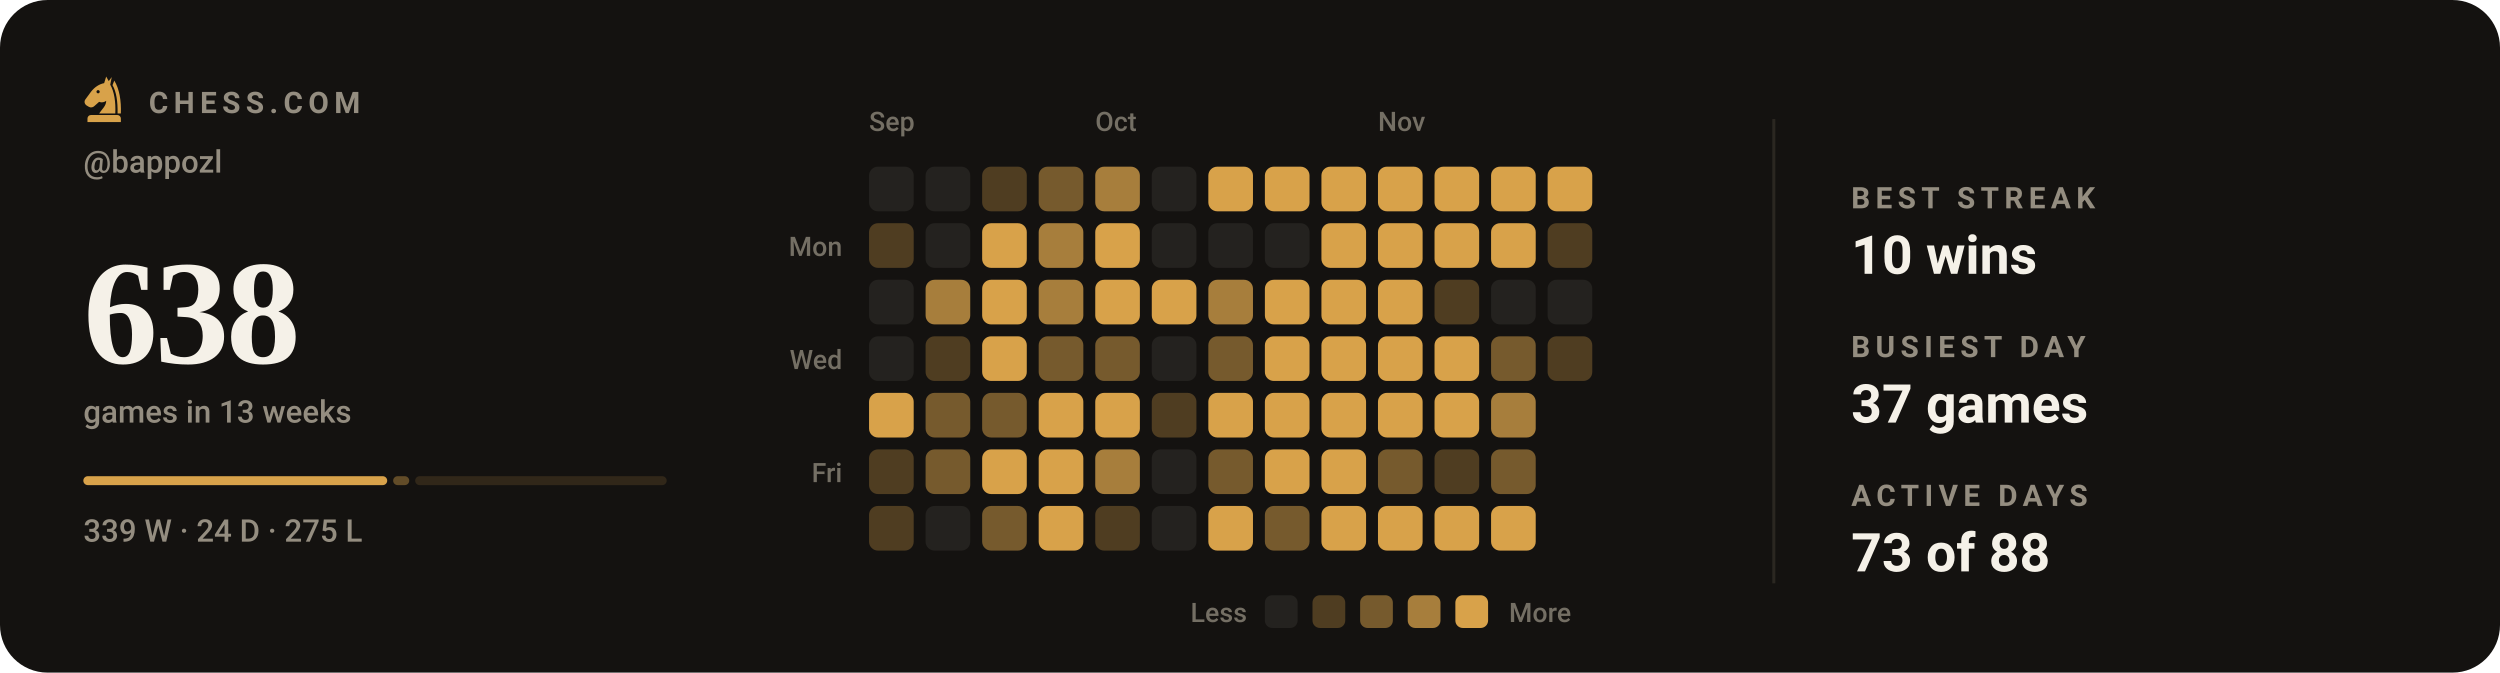
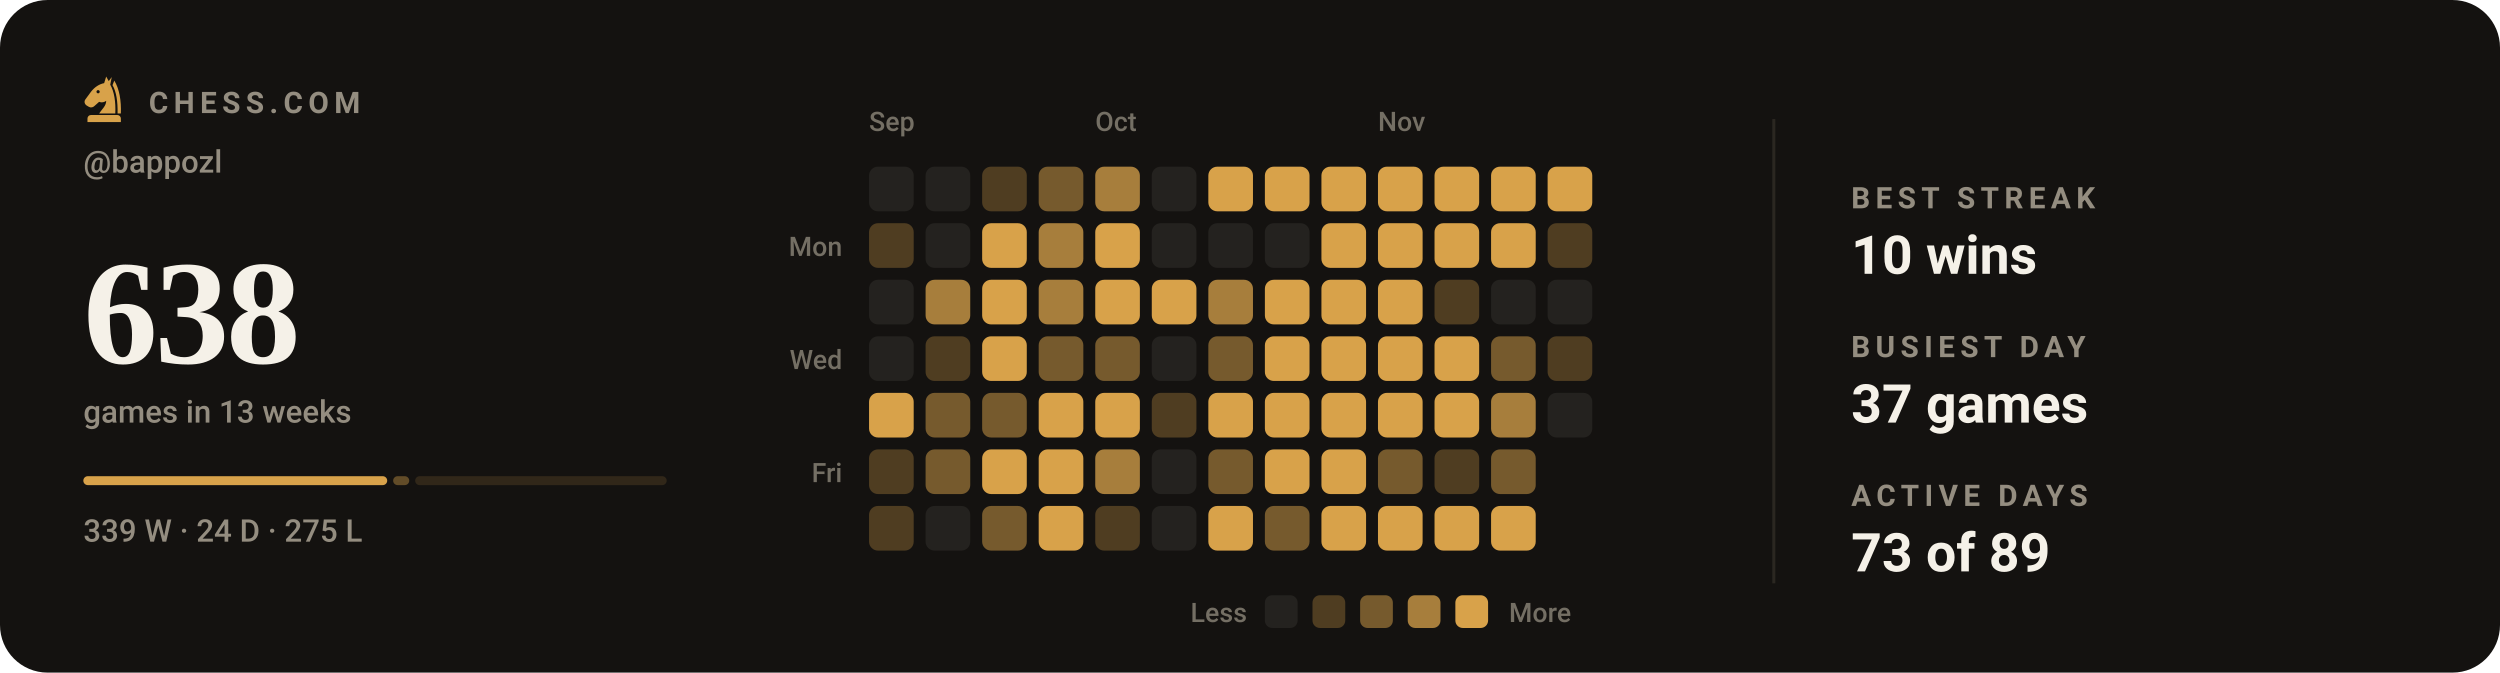
<svg xmlns="http://www.w3.org/2000/svg" viewBox="0 0 840 226" width="840" height="226" role="img" aria-label="Chess.com activity for bappozl: 638 games in the last 13 weeks">
  <style>svg{font-family:-apple-system,BlinkMacSystemFont,'Segoe UI',Roboto,'Helvetica Neue',Arial,sans-serif}text{fill:#f5f1e8;white-space:pre}.bg{fill:#141210}.acc{fill:#d8a24a}.win{fill:#1baf7a}.draw{fill:#8b8f96}.loss{fill:#d03b3b}.lbl{font-size:10px;font-weight:600;letter-spacing:.18em;fill:#948d80}.cap{font-size:10.5px;font-weight:500;fill:#948d80}.num{font-family:Georgia,'Times New Roman',Times,serif;font-weight:700;letter-spacing:-.02em}.tick{font-size:9px;font-weight:500;fill:#948d80;opacity:.75}.dl{font-size:10px;font-weight:600}.rule{stroke:#2b2721;stroke-width:1;fill:none}.grid{stroke:#2b2721;stroke-width:1;fill:none;opacity:.7}.ln{fill:none;stroke:#d8a24a;stroke-width:2;stroke-linecap:round;stroke-linejoin:round}.ring{stroke:#141210;stroke-width:2}.hollow{fill:none;stroke-width:1.5}.sq{fill:#f5f1e8;opacity:.035}</style>
  <rect class="bg" width="840" height="226" rx="16" />
  <g class="acc" transform="translate(26.5,24.7) scale(0.17)">
    <path fill-rule="evenodd" d="M54 6L50 19C40 21 31 27 24 36L13 51C10 55 11 60 15 63L20 66C24 68 28 67 31 64L40 56C45 58 50 57 54 54C54 64 46 70 40 79H72C73 56 70 36 62 22L65 7L59 15zM41.2 36a3.2 3.2 0 1 0-6.4 0 3.2 3.2 0 1 0 6.4 0z" />
    <path d="M70 14C80 30 84 54 83 79H76.5C77 55 74 36 66.5 23z" />
    <path d="M24 82h52a7 7 0 0 1 7 7v7H17v-7a7 7 0 0 1 7-7z" />
  </g>
  <text class="lbl" x="50" y="38">CHESS.COM</text>
  <text class="cap" x="28" y="58">@bappozl</text>
  <text class="num" x="28" y="122" style="font-size:50px">638</text>
  <text class="cap" x="28" y="142">games in 13 weeks</text>
  <rect x="28.0" y="160" width="102.1" height="3" rx="1.5" fill="#d8a24a" opacity="1" />
  <rect x="132.1" y="160" width="5.4" height="3" rx="1.5" fill="#d8a24a" opacity="0.4" />
  <rect x="139.5" y="160" width="84.5" height="3" rx="1.5" fill="#d8a24a" opacity="0.15" />
  <text class="cap" x="28" y="182">339 W · 24 D · 275 L</text>
  <text class="tick" x="292" y="44">Sep</text>
  <text class="tick" x="368" y="44">Oct</text>
  <text class="tick" x="463" y="44">Nov</text>
  <text class="tick" x="283" y="86" text-anchor="end">Mon</text>
  <text class="tick" x="283" y="124" text-anchor="end">Wed</text>
  <text class="tick" x="283" y="162" text-anchor="end">Fri</text>
  <rect x="292" y="56" width="15" height="15" rx="3" fill="#24221f" />
  <rect x="292" y="75" width="15" height="15" rx="3" fill="#4f3d21" />
  <rect x="292" y="94" width="15" height="15" rx="3" fill="#24221f" />
  <rect x="292" y="113" width="15" height="15" rx="3" fill="#24221f" />
  <rect x="292" y="132" width="15" height="15" rx="3" fill="#d8a24a" />
  <rect x="292" y="151" width="15" height="15" rx="3" fill="#4f3d21" />
  <rect x="292" y="170" width="15" height="15" rx="3" fill="#4f3d21" />
  <rect x="311" y="56" width="15" height="15" rx="3" fill="#24221f" />
  <rect x="311" y="75" width="15" height="15" rx="3" fill="#24221f" />
  <rect x="311" y="94" width="15" height="15" rx="3" fill="#a77e3c" />
  <rect x="311" y="113" width="15" height="15" rx="3" fill="#4f3d21" />
  <rect x="311" y="132" width="15" height="15" rx="3" fill="#765a2d" />
  <rect x="311" y="151" width="15" height="15" rx="3" fill="#765a2d" />
  <rect x="311" y="170" width="15" height="15" rx="3" fill="#24221f" />
  <rect x="330" y="56" width="15" height="15" rx="3" fill="#4f3d21" />
  <rect x="330" y="75" width="15" height="15" rx="3" fill="#d8a24a" />
  <rect x="330" y="94" width="15" height="15" rx="3" fill="#d8a24a" />
  <rect x="330" y="113" width="15" height="15" rx="3" fill="#d8a24a" />
  <rect x="330" y="132" width="15" height="15" rx="3" fill="#765a2d" />
  <rect x="330" y="151" width="15" height="15" rx="3" fill="#d8a24a" />
  <rect x="330" y="170" width="15" height="15" rx="3" fill="#765a2d" />
  <rect x="349" y="56" width="15" height="15" rx="3" fill="#765a2d" />
  <rect x="349" y="75" width="15" height="15" rx="3" fill="#a77e3c" />
  <rect x="349" y="94" width="15" height="15" rx="3" fill="#a77e3c" />
  <rect x="349" y="113" width="15" height="15" rx="3" fill="#765a2d" />
  <rect x="349" y="132" width="15" height="15" rx="3" fill="#d8a24a" />
  <rect x="349" y="151" width="15" height="15" rx="3" fill="#d8a24a" />
  <rect x="349" y="170" width="15" height="15" rx="3" fill="#d8a24a" />
  <rect x="368" y="56" width="15" height="15" rx="3" fill="#a77e3c" />
  <rect x="368" y="75" width="15" height="15" rx="3" fill="#d8a24a" />
  <rect x="368" y="94" width="15" height="15" rx="3" fill="#d8a24a" />
  <rect x="368" y="113" width="15" height="15" rx="3" fill="#765a2d" />
  <rect x="368" y="132" width="15" height="15" rx="3" fill="#d8a24a" />
  <rect x="368" y="151" width="15" height="15" rx="3" fill="#a77e3c" />
  <rect x="368" y="170" width="15" height="15" rx="3" fill="#4f3d21" />
  <rect x="387" y="56" width="15" height="15" rx="3" fill="#24221f" />
  <rect x="387" y="75" width="15" height="15" rx="3" fill="#24221f" />
  <rect x="387" y="94" width="15" height="15" rx="3" fill="#d8a24a" />
  <rect x="387" y="113" width="15" height="15" rx="3" fill="#24221f" />
  <rect x="387" y="132" width="15" height="15" rx="3" fill="#4f3d21" />
  <rect x="387" y="151" width="15" height="15" rx="3" fill="#24221f" />
  <rect x="387" y="170" width="15" height="15" rx="3" fill="#24221f" />
  <rect x="406" y="56" width="15" height="15" rx="3" fill="#d8a24a" />
  <rect x="406" y="75" width="15" height="15" rx="3" fill="#24221f" />
  <rect x="406" y="94" width="15" height="15" rx="3" fill="#a77e3c" />
  <rect x="406" y="113" width="15" height="15" rx="3" fill="#765a2d" />
  <rect x="406" y="132" width="15" height="15" rx="3" fill="#d8a24a" />
  <rect x="406" y="151" width="15" height="15" rx="3" fill="#765a2d" />
  <rect x="406" y="170" width="15" height="15" rx="3" fill="#d8a24a" />
  <rect x="425" y="56" width="15" height="15" rx="3" fill="#d8a24a" />
  <rect x="425" y="75" width="15" height="15" rx="3" fill="#24221f" />
  <rect x="425" y="94" width="15" height="15" rx="3" fill="#d8a24a" />
  <rect x="425" y="113" width="15" height="15" rx="3" fill="#d8a24a" />
  <rect x="425" y="132" width="15" height="15" rx="3" fill="#d8a24a" />
  <rect x="425" y="151" width="15" height="15" rx="3" fill="#d8a24a" />
  <rect x="425" y="170" width="15" height="15" rx="3" fill="#765a2d" />
  <rect x="444" y="56" width="15" height="15" rx="3" fill="#d8a24a" />
  <rect x="444" y="75" width="15" height="15" rx="3" fill="#d8a24a" />
  <rect x="444" y="94" width="15" height="15" rx="3" fill="#d8a24a" />
  <rect x="444" y="113" width="15" height="15" rx="3" fill="#d8a24a" />
  <rect x="444" y="132" width="15" height="15" rx="3" fill="#d8a24a" />
  <rect x="444" y="151" width="15" height="15" rx="3" fill="#d8a24a" />
  <rect x="444" y="170" width="15" height="15" rx="3" fill="#d8a24a" />
  <rect x="463" y="56" width="15" height="15" rx="3" fill="#d8a24a" />
  <rect x="463" y="75" width="15" height="15" rx="3" fill="#d8a24a" />
  <rect x="463" y="94" width="15" height="15" rx="3" fill="#d8a24a" />
  <rect x="463" y="113" width="15" height="15" rx="3" fill="#d8a24a" />
  <rect x="463" y="132" width="15" height="15" rx="3" fill="#d8a24a" />
  <rect x="463" y="151" width="15" height="15" rx="3" fill="#765a2d" />
  <rect x="463" y="170" width="15" height="15" rx="3" fill="#d8a24a" />
  <rect x="482" y="56" width="15" height="15" rx="3" fill="#d8a24a" />
  <rect x="482" y="75" width="15" height="15" rx="3" fill="#d8a24a" />
  <rect x="482" y="94" width="15" height="15" rx="3" fill="#4f3d21" />
  <rect x="482" y="113" width="15" height="15" rx="3" fill="#d8a24a" />
  <rect x="482" y="132" width="15" height="15" rx="3" fill="#d8a24a" />
  <rect x="482" y="151" width="15" height="15" rx="3" fill="#4f3d21" />
  <rect x="482" y="170" width="15" height="15" rx="3" fill="#d8a24a" />
  <rect x="501" y="56" width="15" height="15" rx="3" fill="#d8a24a" />
  <rect x="501" y="75" width="15" height="15" rx="3" fill="#d8a24a" />
  <rect x="501" y="94" width="15" height="15" rx="3" fill="#24221f" />
  <rect x="501" y="113" width="15" height="15" rx="3" fill="#765a2d" />
  <rect x="501" y="132" width="15" height="15" rx="3" fill="#a77e3c" />
  <rect x="501" y="151" width="15" height="15" rx="3" fill="#765a2d" />
  <rect x="501" y="170" width="15" height="15" rx="3" fill="#d8a24a" />
  <rect x="520" y="56" width="15" height="15" rx="3" fill="#d8a24a" />
  <rect x="520" y="75" width="15" height="15" rx="3" fill="#4f3d21" />
  <rect x="520" y="94" width="15" height="15" rx="3" fill="#24221f" />
  <rect x="520" y="113" width="15" height="15" rx="3" fill="#4f3d21" />
+   <rect x="520" y="132" width="15" height="15" rx="3" fill="#24221f" />
  <text class="tick" x="419" y="209" text-anchor="end">Less</text>
  <rect x="425" y="200" width="11" height="11" rx="2.5" fill="#24221f" />
  <rect x="441" y="200" width="11" height="11" rx="2.5" fill="#4f3d21" />
  <rect x="457" y="200" width="11" height="11" rx="2.5" fill="#765a2d" />
  <rect x="473" y="200" width="11" height="11" rx="2.5" fill="#a77e3c" />
  <rect x="489" y="200" width="11" height="11" rx="2.5" fill="#d8a24a" />
  <text class="tick" x="507" y="209">More</text>
  <line class="rule" x1="596" y1="40" x2="596" y2="196" />
  <text class="lbl" x="622" y="70">BEST STREAK</text>
  <text x="622" y="92" style="font-size:18px;font-weight:600">10 wins</text>
  <text class="lbl" x="622" y="120">BUSIEST DAY</text>
  <text x="622" y="142" style="font-size:18px;font-weight:600">37 games</text>
  <text class="lbl" x="622" y="170">ACTIVE DAYS</text>
-   <text x="622" y="192" style="font-size:18px;font-weight:600">73 of 88</text>
+   <text x="622" y="192" style="font-size:18px;font-weight:600">73 of 89</text>
</svg>
